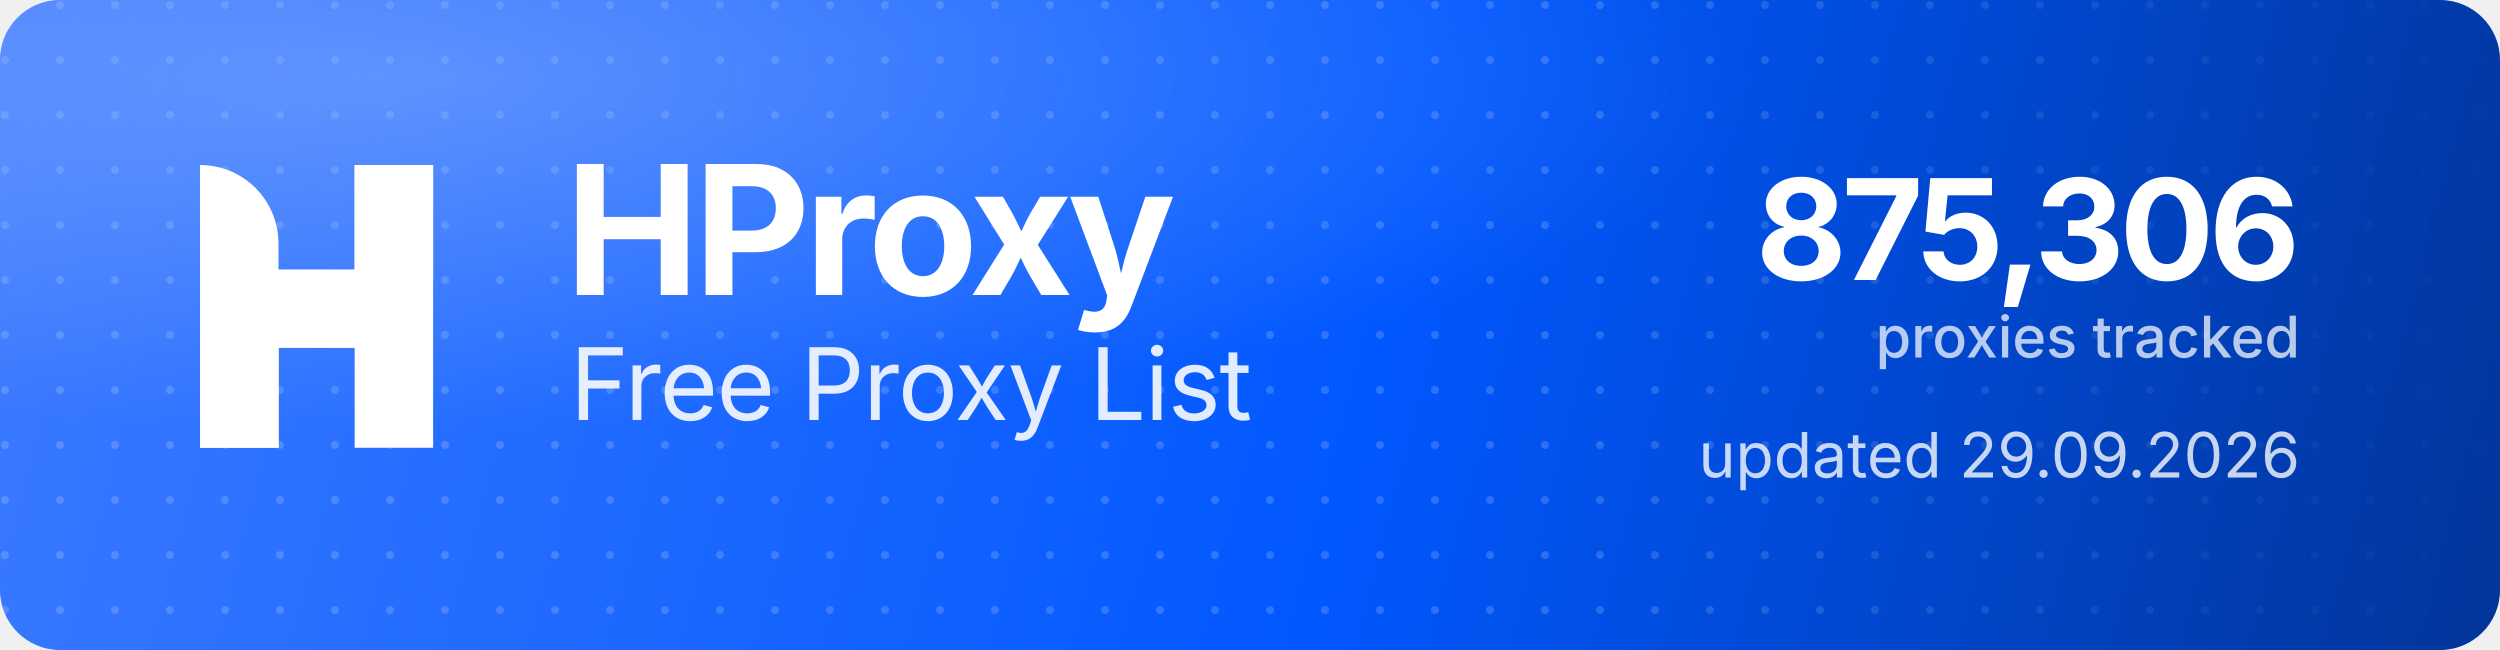
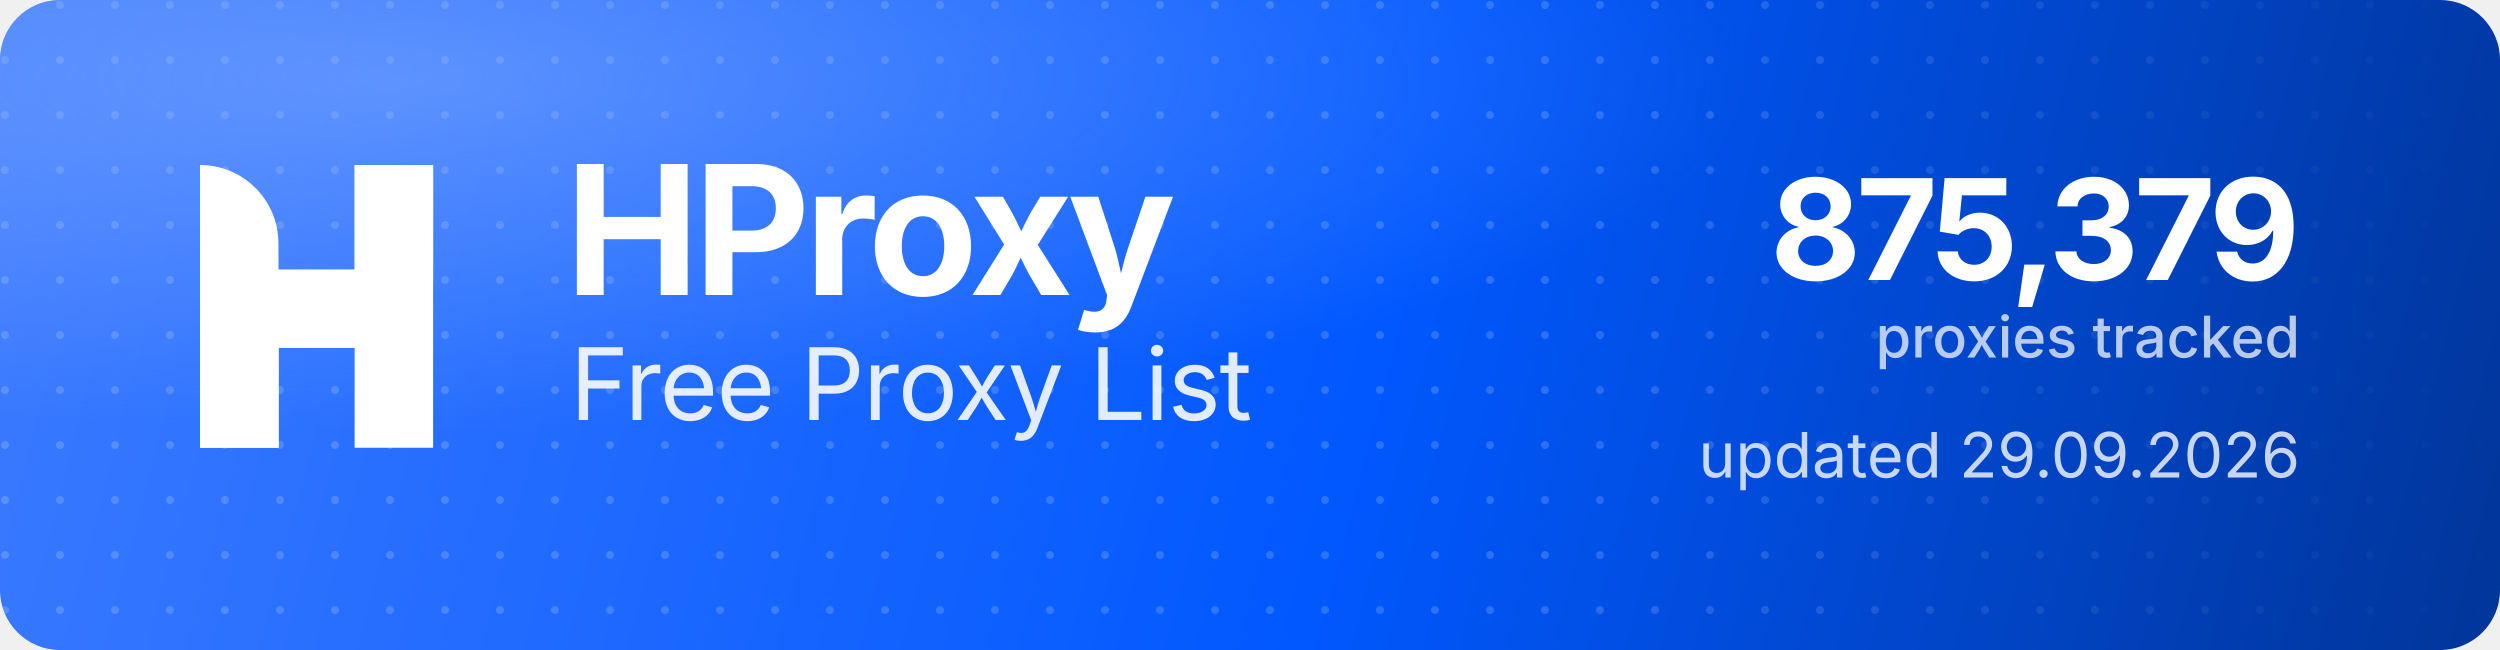
<svg xmlns="http://www.w3.org/2000/svg" width="1000" height="260" viewBox="0 0 1000 260" role="img" aria-label="HProxy Free Proxy List">
  <defs>
    <linearGradient id="hp-bg" x1="0" y1="0" x2="1000" y2="260" gradientUnits="userSpaceOnUse">
      <stop offset="0" stop-color="#3D7BFF" />
      <stop offset="0.55" stop-color="#0158FF" />
      <stop offset="1" stop-color="#013599" />
    </linearGradient>
    <radialGradient id="hp-glow" cx="0.16" cy="0.12" r="0.9">
      <stop offset="0" stop-color="#8FB4FF" stop-opacity="0.5" />
      <stop offset="0.6" stop-color="#8FB4FF" stop-opacity="0" />
    </radialGradient>
    <pattern id="hp-dots" width="22" height="22" patternUnits="userSpaceOnUse">
      <circle cx="2" cy="2" r="1.6" fill="#FFFFFF" fill-opacity="0.17" />
    </pattern>
    <linearGradient id="hp-dot-fade" x1="0" y1="0" x2="1000" y2="0" gradientUnits="userSpaceOnUse">
      <stop offset="0" stop-color="#FFFFFF" stop-opacity="1" />
      <stop offset="0.62" stop-color="#FFFFFF" stop-opacity="1" />
      <stop offset="1" stop-color="#FFFFFF" stop-opacity="0" />
    </linearGradient>
    <mask id="hp-dot-mask">
      <rect width="1000" height="260" fill="url(#hp-dot-fade)" />
    </mask>
  </defs>
  <rect width="1000" height="260" rx="24" fill="url(#hp-bg)" />
  <rect width="1000" height="260" rx="24" fill="url(#hp-dots)" mask="url(#hp-dot-mask)" />
  <rect width="1000" height="260" rx="24" fill="url(#hp-glow)" />
  <g transform="translate(80,66) scale(4.35)" fill="#FFFFFF">
    <path d="M0 0V0C3.985 0 7.216 3.231 7.216 7.216V26H0V0Z" />
    <rect x="14.219" width="7.216" height="26" />
    <path d="M7.235 26H0V15.971C0 12.455 2.851 9.604 6.367 9.604H14.22V0H21.437V10.453C21.437 13.97 18.586 16.82 15.069 16.82H7.235V26Z" />
  </g>
  <text x="226" y="118" font-family="'Geist','Inter','Segoe UI',system-ui,-apple-system,Helvetica,Arial,sans-serif" font-size="72" font-weight="700" letter-spacing="-2.3" fill="#FFFFFF">HProxy</text>
  <text x="228" y="168" font-family="'Geist','Inter','Segoe UI',system-ui,-apple-system,Helvetica,Arial,sans-serif" font-size="40" font-weight="400" letter-spacing="-0.5" fill="#FFFFFF" fill-opacity="0.88">Free Proxy List</text>
-   <text x="920" y="112" text-anchor="end" font-family="'Geist','Inter','Segoe UI',system-ui,-apple-system,Helvetica,Arial,sans-serif" font-size="56" font-weight="700" letter-spacing="-2" fill="#FFFFFF">875,306</text>
+   <text x="920" y="112" text-anchor="end" font-family="'Geist','Inter','Segoe UI',system-ui,-apple-system,Helvetica,Arial,sans-serif" font-size="56" font-weight="700" letter-spacing="-2" fill="#FFFFFF">875,379</text>
  <text x="920" y="143" text-anchor="end" font-family="'Geist','Inter','Segoe UI',system-ui,-apple-system,Helvetica,Arial,sans-serif" font-size="23" font-weight="500" fill="#FFFFFF" fill-opacity="0.72">proxies tracked</text>
  <text x="920" y="191" text-anchor="end" font-family="'Geist','Inter','Segoe UI',system-ui,-apple-system,Helvetica,Arial,sans-serif" font-size="25" font-weight="400" fill="#FFFFFF" fill-opacity="0.78">updated 29.09.2026</text>
</svg>
